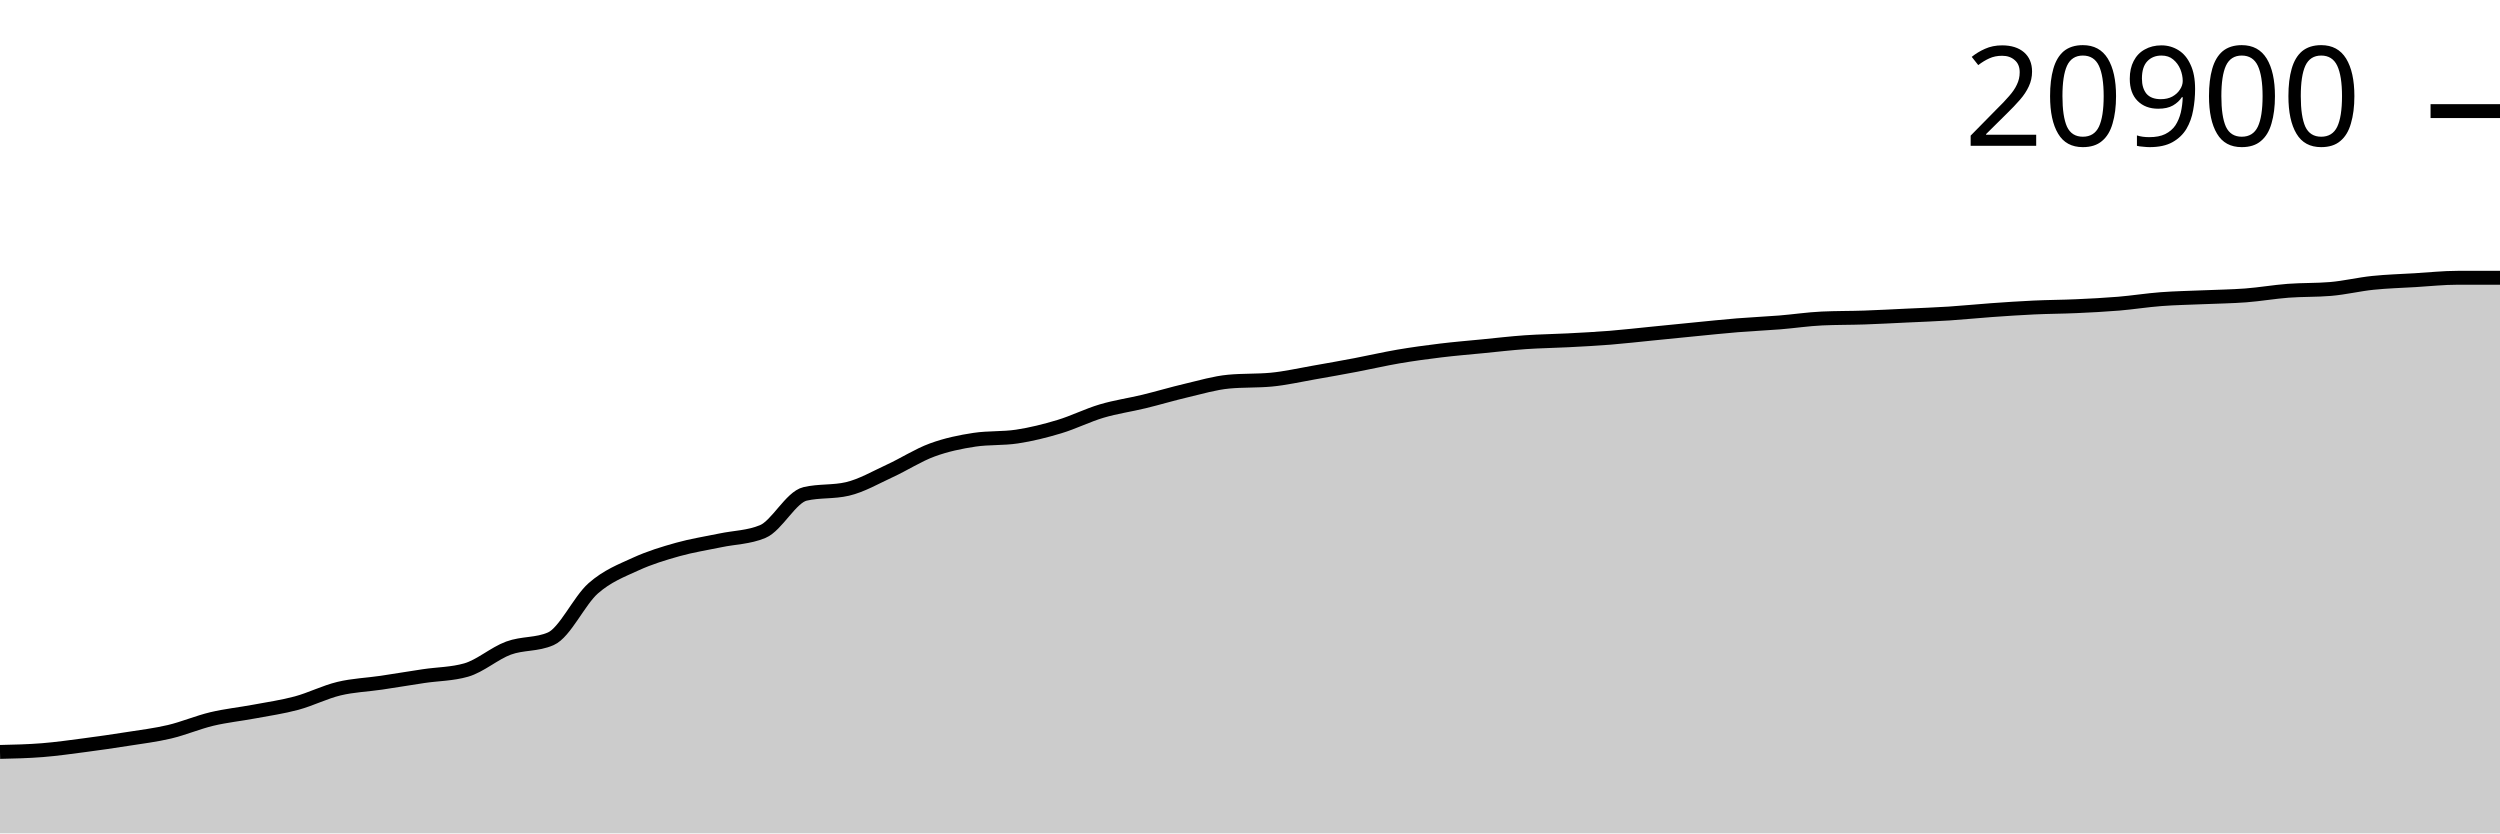
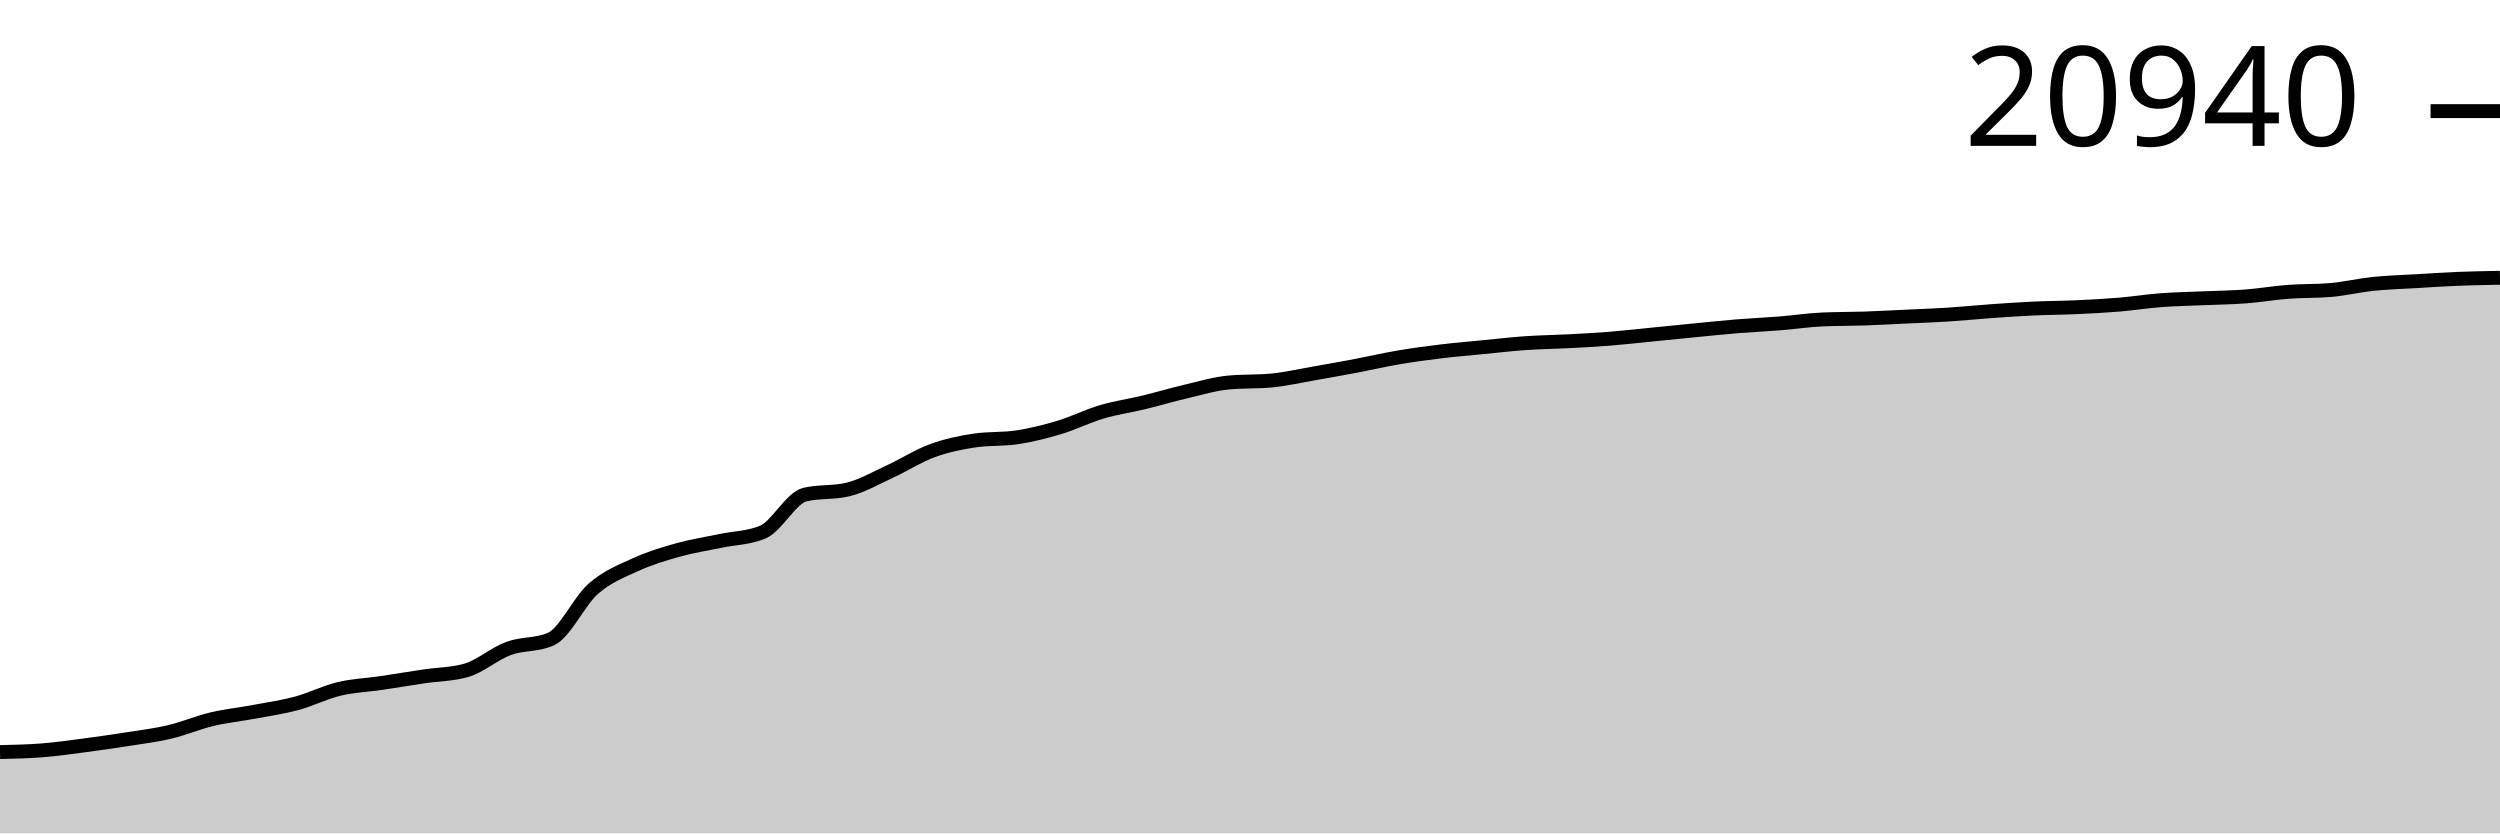
<svg xmlns="http://www.w3.org/2000/svg" viewBox="0 0 180 60">
  <g transform="translate(0,20)">
-     <path class="area" fill="rgba(0, 0, 0, 0.2)" d="M0,34.138C1.017,34.115,2.034,34.093,3.051,34.011C4.068,33.93,5.085,33.784,6.102,33.651C7.119,33.517,8.136,33.371,9.153,33.21C10.169,33.05,11.186,32.928,12.203,32.688C13.22,32.447,14.237,32.01,15.254,31.767C16.271,31.525,17.288,31.423,18.305,31.232C19.322,31.041,20.339,30.898,21.356,30.623C22.373,30.348,23.39,29.827,24.407,29.583C25.424,29.338,26.441,29.305,27.458,29.155C28.475,29.004,29.492,28.831,30.508,28.679C31.525,28.528,32.542,28.534,33.559,28.244C34.576,27.954,35.593,27.04,36.61,26.664C37.627,26.288,38.644,26.439,39.661,25.99C40.678,25.54,41.695,23.256,42.712,22.36C43.729,21.464,44.746,21.083,45.763,20.616C46.78,20.149,47.797,19.843,48.814,19.558C49.831,19.273,50.847,19.121,51.864,18.907C52.881,18.692,53.898,18.695,54.915,18.272C55.932,17.849,56.949,15.797,57.966,15.56C58.983,15.323,60,15.442,61.017,15.204C62.034,14.967,63.051,14.371,64.068,13.903C65.085,13.435,66.102,12.771,67.119,12.398C68.136,12.024,69.153,11.814,70.169,11.661C71.186,11.509,72.203,11.585,73.22,11.432C74.237,11.28,75.254,11.024,76.271,10.718C77.288,10.412,78.305,9.898,79.322,9.596C80.339,9.294,81.356,9.154,82.373,8.907C83.39,8.66,84.407,8.354,85.424,8.116C86.441,7.878,87.458,7.571,88.475,7.477C89.492,7.382,90.508,7.429,91.525,7.335C92.542,7.24,93.559,7.004,94.576,6.827C95.593,6.65,96.61,6.468,97.627,6.275C98.644,6.082,99.661,5.844,100.678,5.67C101.695,5.497,102.712,5.358,103.729,5.235C104.746,5.111,105.763,5.028,106.78,4.929C107.797,4.829,108.814,4.709,109.831,4.638C110.847,4.567,111.864,4.557,112.881,4.503C113.898,4.45,114.915,4.398,115.932,4.317C116.949,4.235,117.966,4.116,118.983,4.016C120,3.915,121.017,3.811,122.034,3.712C123.051,3.613,124.068,3.504,125.085,3.421C126.102,3.338,127.119,3.296,128.136,3.215C129.153,3.133,130.169,2.977,131.186,2.931C132.203,2.884,133.22,2.896,134.237,2.861C135.254,2.826,136.271,2.77,137.288,2.722C138.305,2.674,139.322,2.638,140.339,2.573C141.356,2.507,142.373,2.401,143.39,2.329C144.407,2.257,145.424,2.187,146.441,2.14C147.458,2.092,148.475,2.091,149.492,2.045C150.508,1.999,151.525,1.948,152.542,1.864C153.559,1.779,154.576,1.615,155.593,1.538C156.61,1.46,157.627,1.446,158.644,1.401C159.661,1.356,160.678,1.346,161.695,1.269C162.712,1.191,163.729,1.013,164.746,0.935C165.763,0.858,166.78,0.892,167.797,0.806C168.814,0.72,169.831,0.471,170.847,0.366C171.864,0.26,172.881,0.233,173.898,0.172C174.915,0.111,175.932,0,176.949,0C177.966,0,178.983,0,180,0L180,40C178.983,40,177.966,40,176.949,40C175.932,40,174.915,40,173.898,40C172.881,40,171.864,40,170.847,40C169.831,40,168.814,40,167.797,40C166.78,40,165.763,40,164.746,40C163.729,40,162.712,40,161.695,40C160.678,40,159.661,40,158.644,40C157.627,40,156.61,40,155.593,40C154.576,40,153.559,40,152.542,40C151.525,40,150.508,40,149.492,40C148.475,40,147.458,40,146.441,40C145.424,40,144.407,40,143.39,40C142.373,40,141.356,40,140.339,40C139.322,40,138.305,40,137.288,40C136.271,40,135.254,40,134.237,40C133.22,40,132.203,40,131.186,40C130.169,40,129.153,40,128.136,40C127.119,40,126.102,40,125.085,40C124.068,40,123.051,40,122.034,40C121.017,40,120,40,118.983,40C117.966,40,116.949,40,115.932,40C114.915,40,113.898,40,112.881,40C111.864,40,110.847,40,109.831,40C108.814,40,107.797,40,106.78,40C105.763,40,104.746,40,103.729,40C102.712,40,101.695,40,100.678,40C99.661,40,98.644,40,97.627,40C96.61,40,95.593,40,94.576,40C93.559,40,92.542,40,91.525,40C90.508,40,89.492,40,88.475,40C87.458,40,86.441,40,85.424,40C84.407,40,83.39,40,82.373,40C81.356,40,80.339,40,79.322,40C78.305,40,77.288,40,76.271,40C75.254,40,74.237,40,73.22,40C72.203,40,71.186,40,70.169,40C69.153,40,68.136,40,67.119,40C66.102,40,65.085,40,64.068,40C63.051,40,62.034,40,61.017,40C60,40,58.983,40,57.966,40C56.949,40,55.932,40,54.915,40C53.898,40,52.881,40,51.864,40C50.847,40,49.831,40,48.814,40C47.797,40,46.78,40,45.763,40C44.746,40,43.729,40,42.712,40C41.695,40,40.678,40,39.661,40C38.644,40,37.627,40,36.61,40C35.593,40,34.576,40,33.559,40C32.542,40,31.525,40,30.508,40C29.492,40,28.475,40,27.458,40C26.441,40,25.424,40,24.407,40C23.39,40,22.373,40,21.356,40C20.339,40,19.322,40,18.305,40C17.288,40,16.271,40,15.254,40C14.237,40,13.22,40,12.203,40C11.186,40,10.169,40,9.153,40C8.136,40,7.119,40,6.102,40C5.085,40,4.068,40,3.051,40C2.034,40,1.017,40,0,40Z" />
-     <path class="line" stroke="black" fill="none" d="M0,34.138C1.017,34.115,2.034,34.093,3.051,34.011C4.068,33.93,5.085,33.784,6.102,33.651C7.119,33.517,8.136,33.371,9.153,33.21C10.169,33.05,11.186,32.928,12.203,32.688C13.22,32.447,14.237,32.01,15.254,31.767C16.271,31.525,17.288,31.423,18.305,31.232C19.322,31.041,20.339,30.898,21.356,30.623C22.373,30.348,23.39,29.827,24.407,29.583C25.424,29.338,26.441,29.305,27.458,29.155C28.475,29.004,29.492,28.831,30.508,28.679C31.525,28.528,32.542,28.534,33.559,28.244C34.576,27.954,35.593,27.04,36.61,26.664C37.627,26.288,38.644,26.439,39.661,25.99C40.678,25.54,41.695,23.256,42.712,22.36C43.729,21.464,44.746,21.083,45.763,20.616C46.78,20.149,47.797,19.843,48.814,19.558C49.831,19.273,50.847,19.121,51.864,18.907C52.881,18.692,53.898,18.695,54.915,18.272C55.932,17.849,56.949,15.797,57.966,15.56C58.983,15.323,60,15.442,61.017,15.204C62.034,14.967,63.051,14.371,64.068,13.903C65.085,13.435,66.102,12.771,67.119,12.398C68.136,12.024,69.153,11.814,70.169,11.661C71.186,11.509,72.203,11.585,73.22,11.432C74.237,11.28,75.254,11.024,76.271,10.718C77.288,10.412,78.305,9.898,79.322,9.596C80.339,9.294,81.356,9.154,82.373,8.907C83.39,8.66,84.407,8.354,85.424,8.116C86.441,7.878,87.458,7.571,88.475,7.477C89.492,7.382,90.508,7.429,91.525,7.335C92.542,7.24,93.559,7.004,94.576,6.827C95.593,6.65,96.61,6.468,97.627,6.275C98.644,6.082,99.661,5.844,100.678,5.67C101.695,5.497,102.712,5.358,103.729,5.235C104.746,5.111,105.763,5.028,106.78,4.929C107.797,4.829,108.814,4.709,109.831,4.638C110.847,4.567,111.864,4.557,112.881,4.503C113.898,4.45,114.915,4.398,115.932,4.317C116.949,4.235,117.966,4.116,118.983,4.016C120,3.915,121.017,3.811,122.034,3.712C123.051,3.613,124.068,3.504,125.085,3.421C126.102,3.338,127.119,3.296,128.136,3.215C129.153,3.133,130.169,2.977,131.186,2.931C132.203,2.884,133.22,2.896,134.237,2.861C135.254,2.826,136.271,2.77,137.288,2.722C138.305,2.674,139.322,2.638,140.339,2.573C141.356,2.507,142.373,2.401,143.39,2.329C144.407,2.257,145.424,2.187,146.441,2.14C147.458,2.092,148.475,2.091,149.492,2.045C150.508,1.999,151.525,1.948,152.542,1.864C153.559,1.779,154.576,1.615,155.593,1.538C156.61,1.46,157.627,1.446,158.644,1.401C159.661,1.356,160.678,1.346,161.695,1.269C162.712,1.191,163.729,1.013,164.746,0.935C165.763,0.858,166.78,0.892,167.797,0.806C168.814,0.72,169.831,0.471,170.847,0.366C171.864,0.26,172.881,0.233,173.898,0.172C174.915,0.111,175.932,0,176.949,0C177.966,0,178.983,0,180,0" />
-     <path class="axis-ceiling" stroke-width="1" stroke="black" fill="none" d="M175,-12L180,-12" />
-     <text class="axis-ceiling-label" font-family="sans-serif" text-anchor="end" font-size="10px" x="170" y="-9.5">20900</text>
+     <path class="area" fill="rgba(0, 0, 0, 0.2)" d="M0,34.149C1.017,34.127,2.034,34.104,3.051,34.023C4.068,33.942,5.085,33.796,6.102,33.663C7.119,33.53,8.136,33.383,9.153,33.223C10.169,33.063,11.186,32.942,12.203,32.702C13.22,32.462,14.237,32.025,15.254,31.783C16.271,31.541,17.288,31.439,18.305,31.249C19.322,31.059,20.339,30.915,21.356,30.641C22.373,30.366,23.39,29.847,24.407,29.603C25.424,29.358,26.441,29.326,27.458,29.176C28.475,29.025,29.492,28.853,30.508,28.701C31.525,28.55,32.542,28.556,33.559,28.267C34.576,27.977,35.593,27.065,36.61,26.69C37.627,26.315,38.644,26.466,39.661,26.017C40.678,25.568,41.695,23.288,42.712,22.394C43.729,21.5,44.746,21.119,45.763,20.653C46.78,20.187,47.797,19.882,48.814,19.598C49.831,19.313,50.847,19.161,51.864,18.947C52.881,18.733,53.898,18.736,54.915,18.314C55.932,17.892,56.949,15.844,57.966,15.607C58.983,15.37,60,15.489,61.017,15.252C62.034,15.015,63.051,14.42,64.068,13.953C65.085,13.486,66.102,12.824,67.119,12.451C68.136,12.078,69.153,11.868,70.169,11.716C71.186,11.564,72.203,11.64,73.22,11.487C74.237,11.335,75.254,11.08,76.271,10.775C77.288,10.469,78.305,9.956,79.322,9.655C80.339,9.354,81.356,9.213,82.373,8.967C83.39,8.721,84.407,8.415,85.424,8.177C86.441,7.939,87.458,7.633,88.475,7.539C89.492,7.445,90.508,7.492,91.525,7.398C92.542,7.303,93.559,7.067,94.576,6.891C95.593,6.715,96.61,6.532,97.627,6.34C98.644,6.147,99.661,5.909,100.678,5.736C101.695,5.563,102.712,5.425,103.729,5.302C104.746,5.178,105.763,5.096,106.78,4.996C107.797,4.897,108.814,4.777,109.831,4.706C110.847,4.635,111.864,4.625,112.881,4.572C113.898,4.518,114.915,4.467,115.932,4.385C116.949,4.304,117.966,4.185,118.983,4.085C120,3.984,121.017,3.881,122.034,3.782C123.051,3.683,124.068,3.574,125.085,3.491C126.102,3.409,127.119,3.367,128.136,3.285C129.153,3.204,130.169,3.049,131.186,3.002C132.203,2.956,133.22,2.967,134.237,2.933C135.254,2.898,136.271,2.842,137.288,2.794C138.305,2.746,139.322,2.71,140.339,2.645C141.356,2.579,142.373,2.473,143.39,2.401C144.407,2.329,145.424,2.26,146.441,2.213C147.458,2.165,148.475,2.164,149.492,2.118C150.508,2.072,151.525,2.021,152.542,1.937C153.559,1.852,154.576,1.689,155.593,1.612C156.61,1.535,157.627,1.52,158.644,1.475C159.661,1.43,160.678,1.421,161.695,1.343C162.712,1.266,163.729,1.088,164.746,1.011C165.763,0.934,166.78,0.968,167.797,0.882C168.814,0.795,169.831,0.548,170.847,0.442C171.864,0.336,172.881,0.309,173.898,0.248C174.915,0.187,175.932,0.118,176.949,0.077C177.966,0.036,178.983,0.018,180,0L180,40C178.983,40,177.966,40,176.949,40C175.932,40,174.915,40,173.898,40C172.881,40,171.864,40,170.847,40C169.831,40,168.814,40,167.797,40C166.78,40,165.763,40,164.746,40C163.729,40,162.712,40,161.695,40C160.678,40,159.661,40,158.644,40C157.627,40,156.61,40,155.593,40C154.576,40,153.559,40,152.542,40C151.525,40,150.508,40,149.492,40C148.475,40,147.458,40,146.441,40C145.424,40,144.407,40,143.39,40C142.373,40,141.356,40,140.339,40C139.322,40,138.305,40,137.288,40C136.271,40,135.254,40,134.237,40C133.22,40,132.203,40,131.186,40C130.169,40,129.153,40,128.136,40C127.119,40,126.102,40,125.085,40C124.068,40,123.051,40,122.034,40C121.017,40,120,40,118.983,40C117.966,40,116.949,40,115.932,40C114.915,40,113.898,40,112.881,40C111.864,40,110.847,40,109.831,40C108.814,40,107.797,40,106.78,40C105.763,40,104.746,40,103.729,40C102.712,40,101.695,40,100.678,40C99.661,40,98.644,40,97.627,40C96.61,40,95.593,40,94.576,40C93.559,40,92.542,40,91.525,40C90.508,40,89.492,40,88.475,40C87.458,40,86.441,40,85.424,40C84.407,40,83.39,40,82.373,40C81.356,40,80.339,40,79.322,40C78.305,40,77.288,40,76.271,40C75.254,40,74.237,40,73.22,40C72.203,40,71.186,40,70.169,40C69.153,40,68.136,40,67.119,40C66.102,40,65.085,40,64.068,40C63.051,40,62.034,40,61.017,40C60,40,58.983,40,57.966,40C56.949,40,55.932,40,54.915,40C53.898,40,52.881,40,51.864,40C50.847,40,49.831,40,48.814,40C47.797,40,46.78,40,45.763,40C44.746,40,43.729,40,42.712,40C41.695,40,40.678,40,39.661,40C38.644,40,37.627,40,36.61,40C35.593,40,34.576,40,33.559,40C32.542,40,31.525,40,30.508,40C29.492,40,28.475,40,27.458,40C26.441,40,25.424,40,24.407,40C23.39,40,22.373,40,21.356,40C20.339,40,19.322,40,18.305,40C17.288,40,16.271,40,15.254,40C14.237,40,13.22,40,12.203,40C11.186,40,10.169,40,9.153,40C8.136,40,7.119,40,6.102,40C5.085,40,4.068,40,3.051,40C2.034,40,1.017,40,0,40Z" />
+     <path class="line" stroke="black" fill="none" d="M0,34.149C1.017,34.127,2.034,34.104,3.051,34.023C4.068,33.942,5.085,33.796,6.102,33.663C7.119,33.53,8.136,33.383,9.153,33.223C10.169,33.063,11.186,32.942,12.203,32.702C13.22,32.462,14.237,32.025,15.254,31.783C16.271,31.541,17.288,31.439,18.305,31.249C19.322,31.059,20.339,30.915,21.356,30.641C22.373,30.366,23.39,29.847,24.407,29.603C25.424,29.358,26.441,29.326,27.458,29.176C28.475,29.025,29.492,28.853,30.508,28.701C31.525,28.55,32.542,28.556,33.559,28.267C34.576,27.977,35.593,27.065,36.61,26.69C37.627,26.315,38.644,26.466,39.661,26.017C40.678,25.568,41.695,23.288,42.712,22.394C43.729,21.5,44.746,21.119,45.763,20.653C46.78,20.187,47.797,19.882,48.814,19.598C49.831,19.313,50.847,19.161,51.864,18.947C52.881,18.733,53.898,18.736,54.915,18.314C55.932,17.892,56.949,15.844,57.966,15.607C58.983,15.37,60,15.489,61.017,15.252C62.034,15.015,63.051,14.42,64.068,13.953C65.085,13.486,66.102,12.824,67.119,12.451C68.136,12.078,69.153,11.868,70.169,11.716C71.186,11.564,72.203,11.64,73.22,11.487C74.237,11.335,75.254,11.08,76.271,10.775C77.288,10.469,78.305,9.956,79.322,9.655C80.339,9.354,81.356,9.213,82.373,8.967C83.39,8.721,84.407,8.415,85.424,8.177C86.441,7.939,87.458,7.633,88.475,7.539C89.492,7.445,90.508,7.492,91.525,7.398C92.542,7.303,93.559,7.067,94.576,6.891C95.593,6.715,96.61,6.532,97.627,6.34C98.644,6.147,99.661,5.909,100.678,5.736C101.695,5.563,102.712,5.425,103.729,5.302C104.746,5.178,105.763,5.096,106.78,4.996C107.797,4.897,108.814,4.777,109.831,4.706C110.847,4.635,111.864,4.625,112.881,4.572C113.898,4.518,114.915,4.467,115.932,4.385C116.949,4.304,117.966,4.185,118.983,4.085C120,3.984,121.017,3.881,122.034,3.782C123.051,3.683,124.068,3.574,125.085,3.491C126.102,3.409,127.119,3.367,128.136,3.285C129.153,3.204,130.169,3.049,131.186,3.002C132.203,2.956,133.22,2.967,134.237,2.933C135.254,2.898,136.271,2.842,137.288,2.794C138.305,2.746,139.322,2.71,140.339,2.645C141.356,2.579,142.373,2.473,143.39,2.401C144.407,2.329,145.424,2.26,146.441,2.213C147.458,2.165,148.475,2.164,149.492,2.118C150.508,2.072,151.525,2.021,152.542,1.937C153.559,1.852,154.576,1.689,155.593,1.612C156.61,1.535,157.627,1.52,158.644,1.475C159.661,1.43,160.678,1.421,161.695,1.343C162.712,1.266,163.729,1.088,164.746,1.011C165.763,0.934,166.78,0.968,167.797,0.882C168.814,0.795,169.831,0.548,170.847,0.442C171.864,0.336,172.881,0.309,173.898,0.248C174.915,0.187,175.932,0.118,176.949,0.077C177.966,0.036,178.983,0.018,180,0" />
+     <path class="axis-ceiling" stroke-width="1" stroke="black" fill="none" d="M175,-11.999L180,-11.999" />
+     <text class="axis-ceiling-label" font-family="sans-serif" text-anchor="end" font-size="10px" x="170" y="-9.499">20940</text>
  </g>
</svg>
